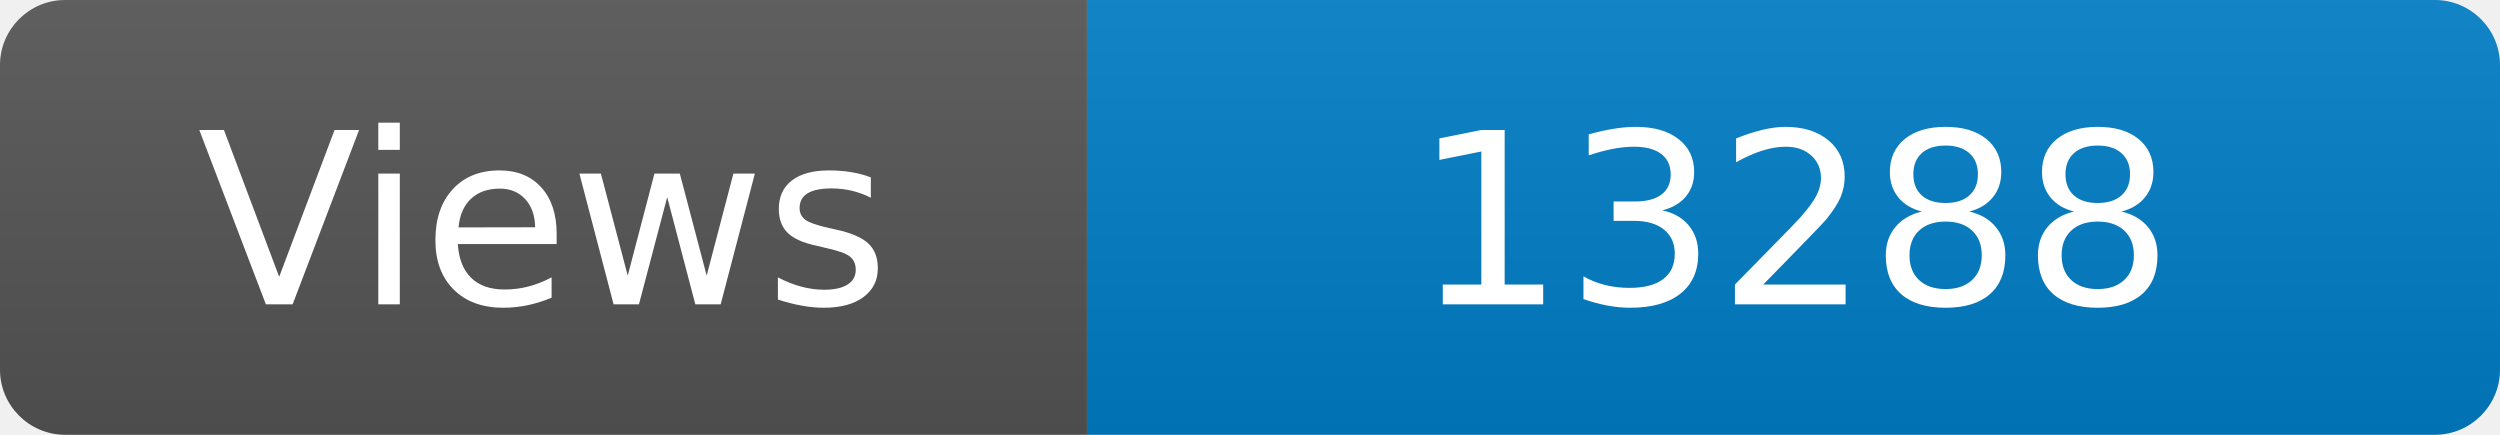
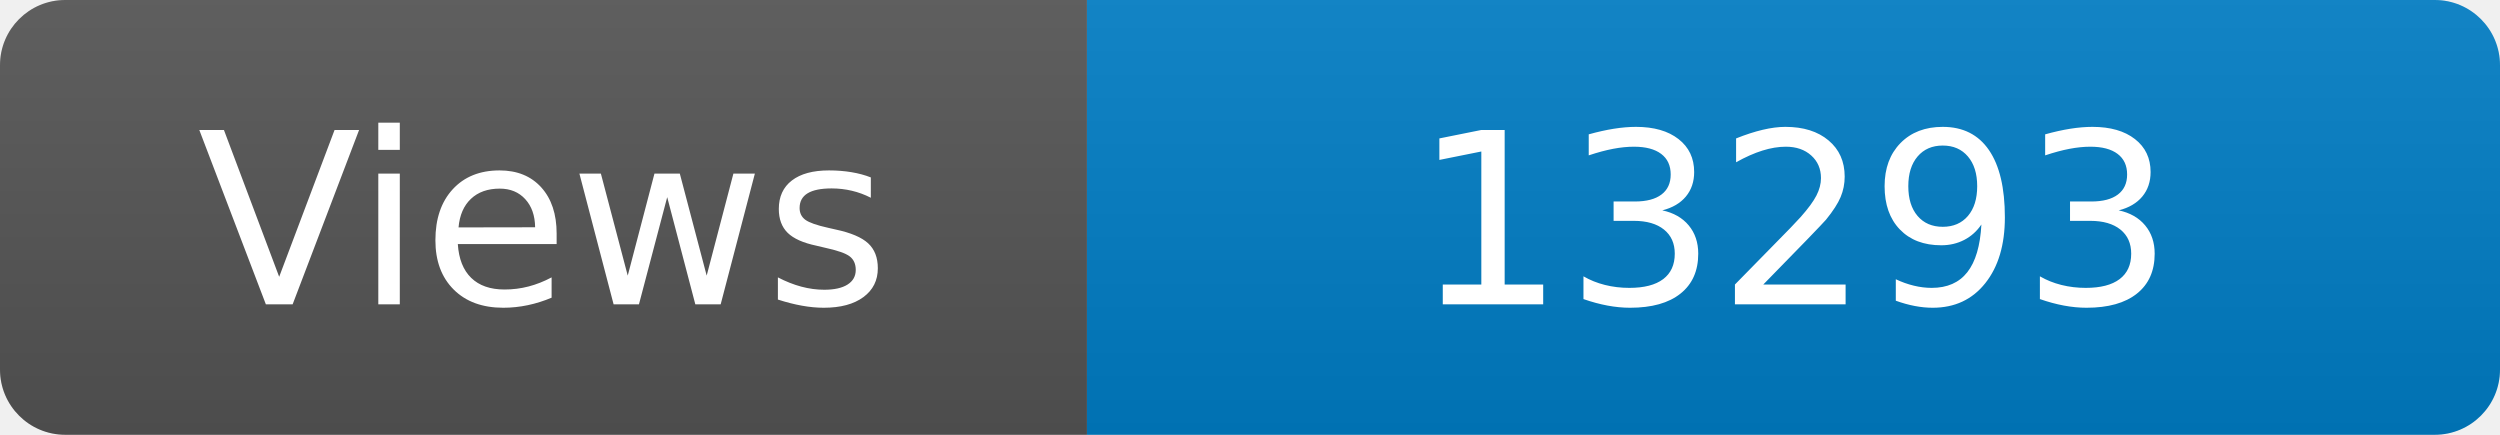
<svg xmlns="http://www.w3.org/2000/svg" width="115" height="20" role="img" aria-label="Maintained?: yes">
  <linearGradient id="s" x2="0" y2="100%">
    <stop offset="0" stop-color="#bbb" stop-opacity=".1" />
    <stop offset="1" stop-opacity=".1" />
  </linearGradient>
  <clipPath id="r">
    <rect width="115" height="20" rx="3" fill="#fff" />
  </clipPath>
  <g clip-path="url(#r)">
    <rect width="50" height="20" fill="#555" />
    <rect x="50" width="160" height="20" fill="#007ec6" />
    <rect width="115" height="20" fill="url(#s)" />
  </g>
  <g fill="#fff" text-anchor="middle" font-family="Verdana,Geneva,DejaVu Sans,sans-serif" font-size="110">
    <text x="250" y="140" transform="scale(.1)" fill="#fff">Views</text>
-     <text x="825" y="140" transform="scale(.1)" fill="#fff">13288</text>
+     <text x="825" y="140" transform="scale(.1)" fill="#fff">13293</text>
  </g>
</svg>
